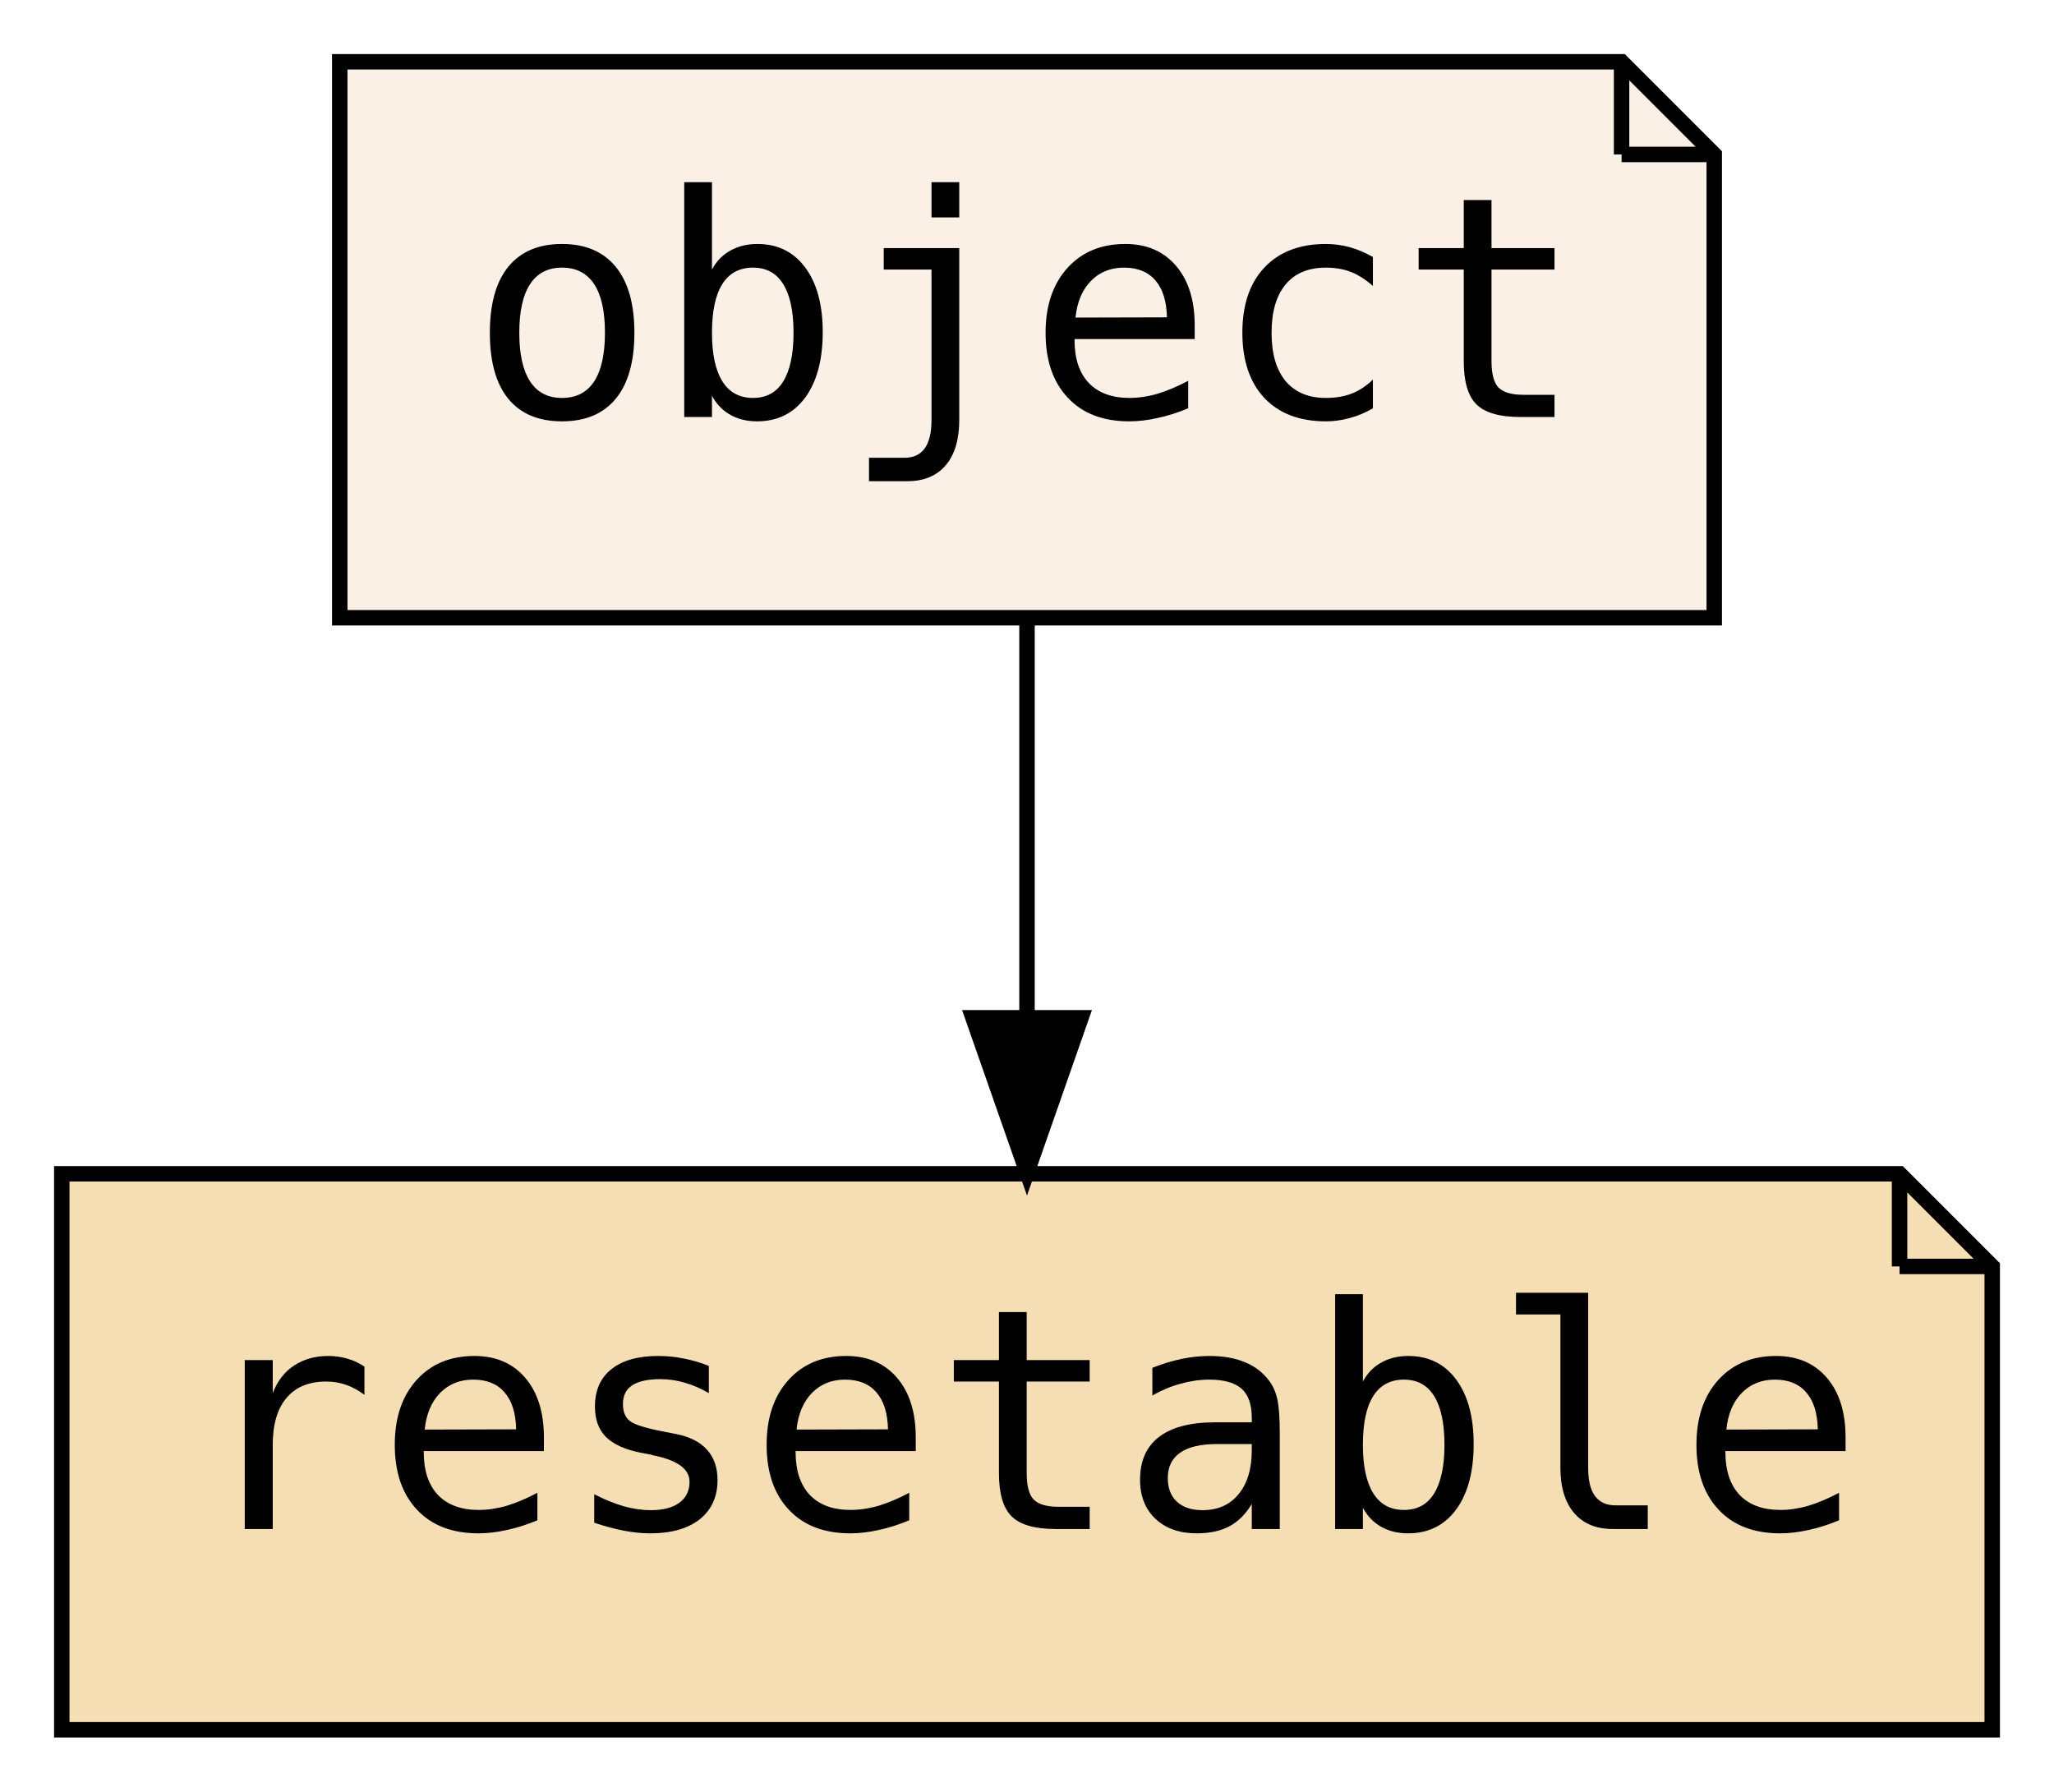
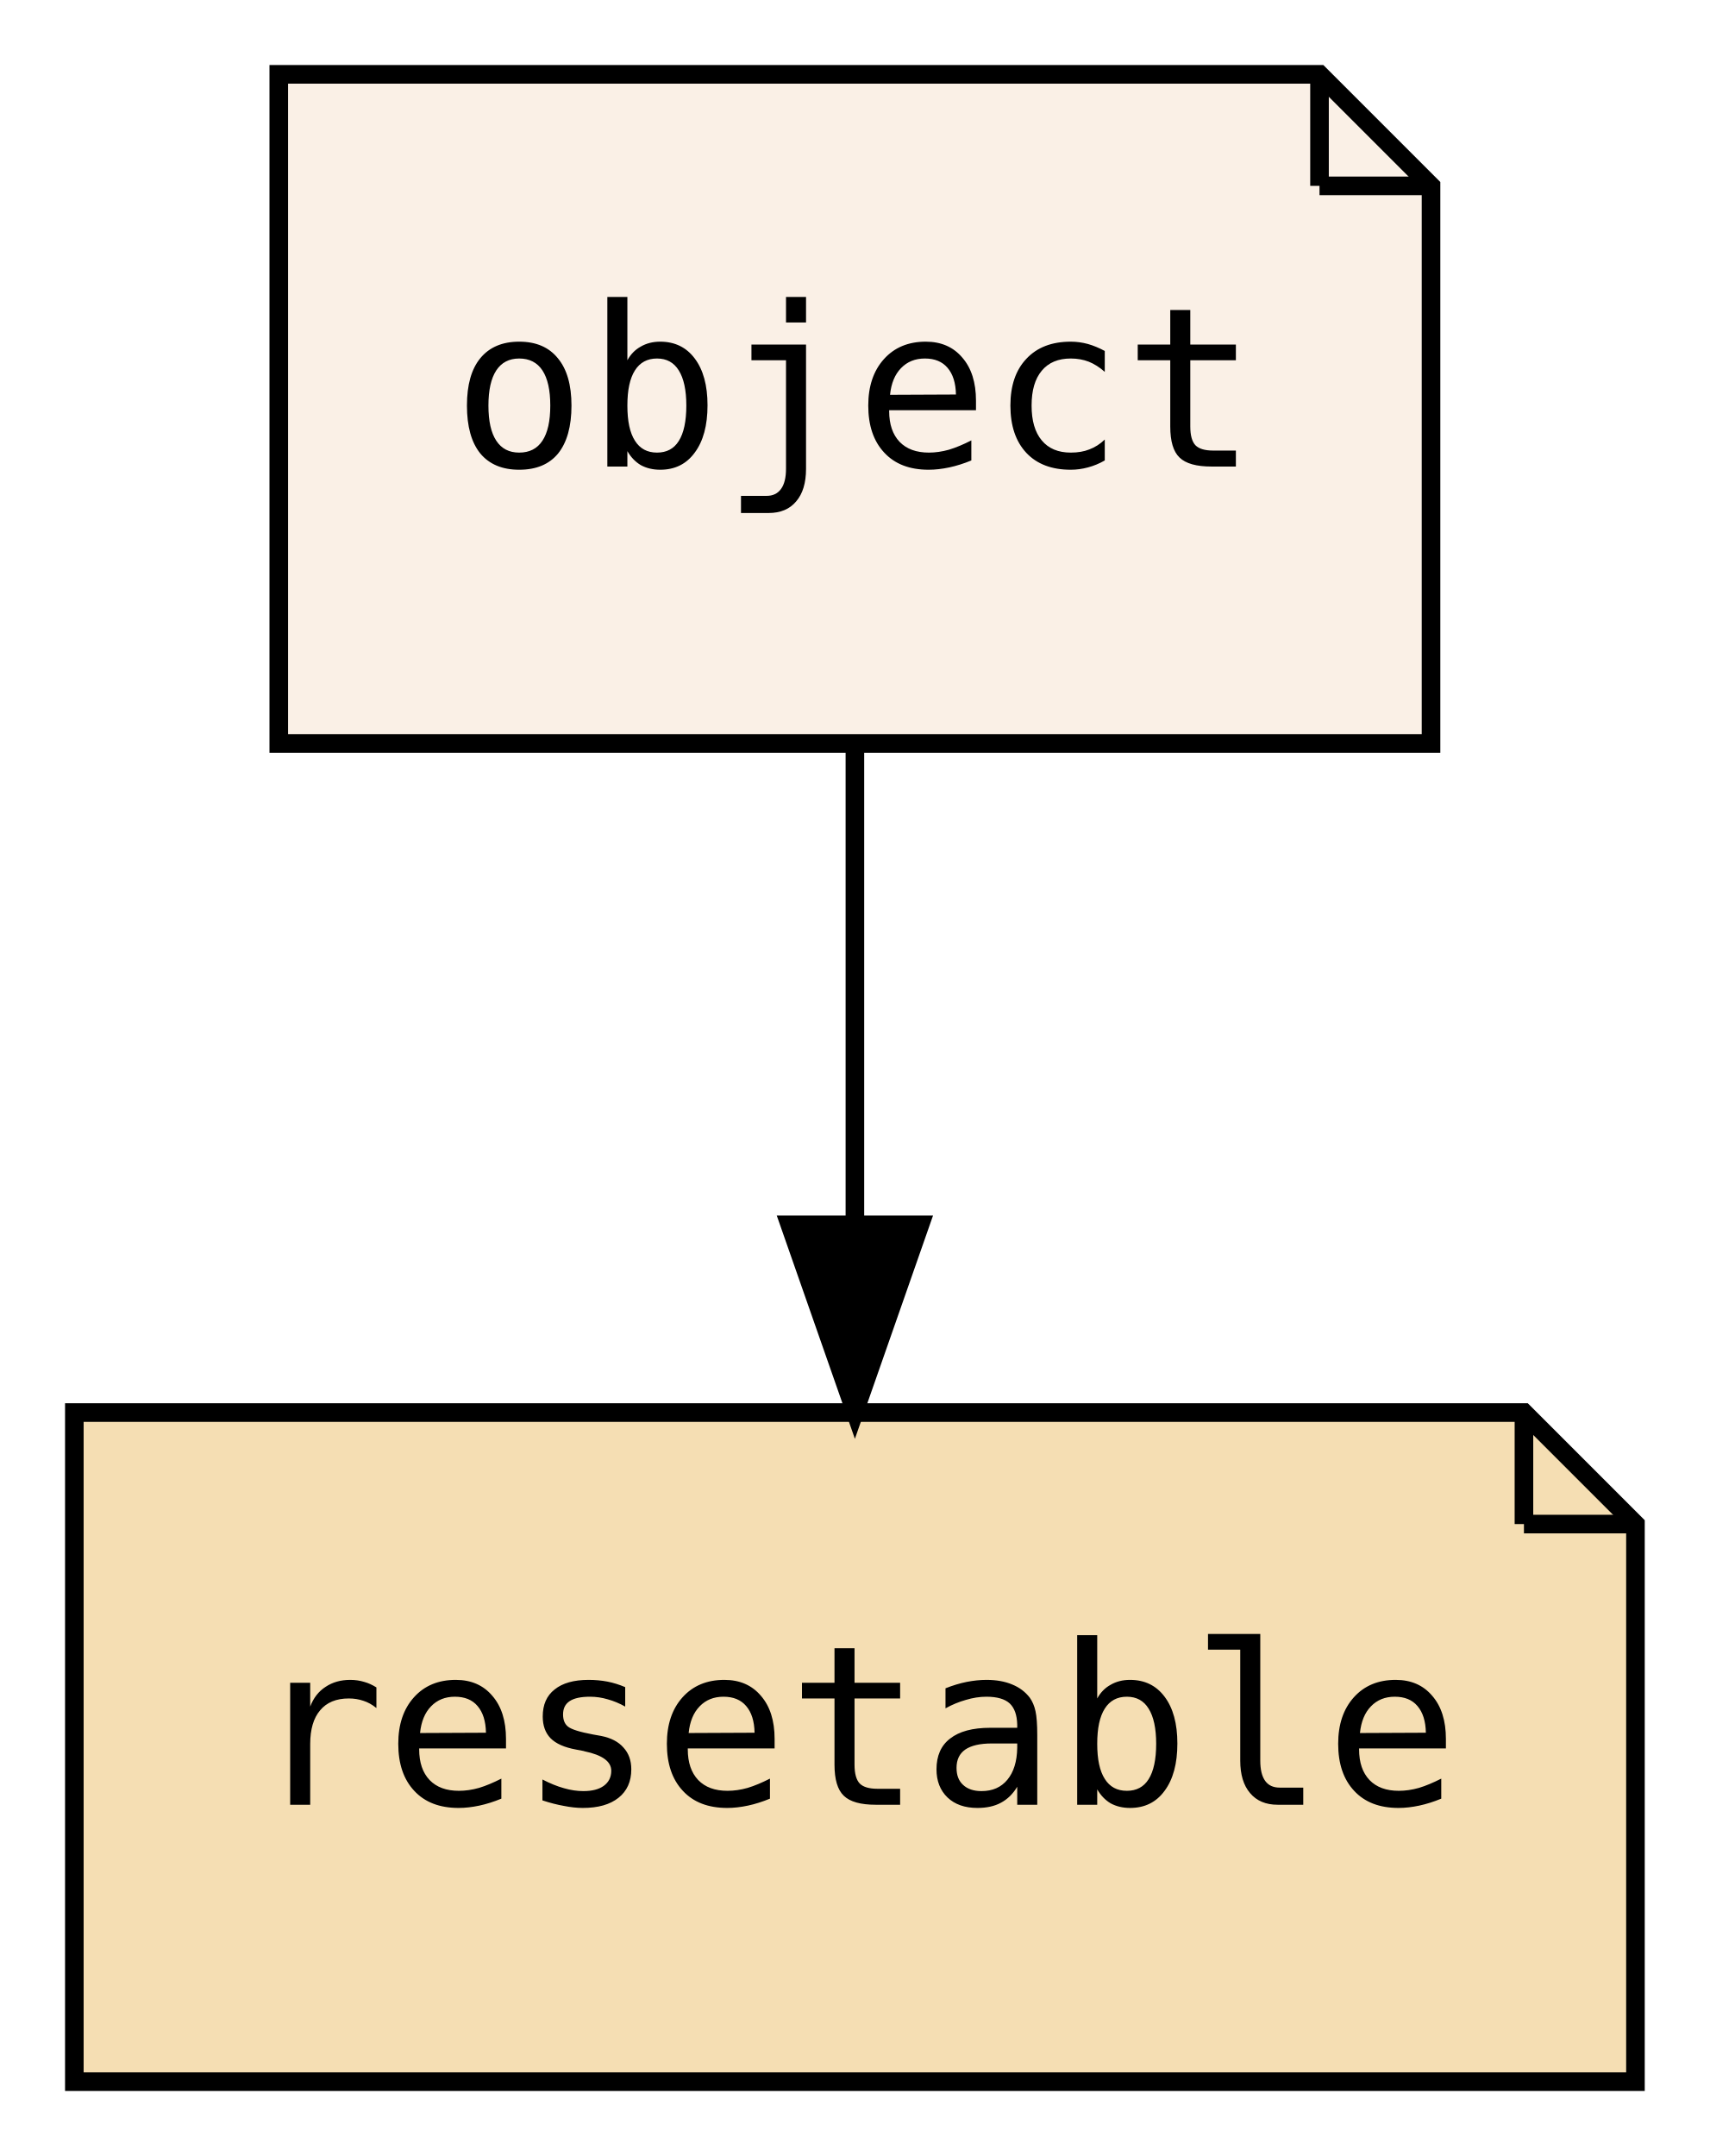
- <svg xmlns="http://www.w3.org/2000/svg" xmlns:xlink="http://www.w3.org/1999/xlink" width="133pt" height="116pt" viewBox="0.00 0.00 133.00 116.00">
+ <svg xmlns="http://www.w3.org/2000/svg" xmlns:xlink="http://www.w3.org/1999/xlink" width="92pt" height="116pt" viewBox="0.00 0.00 92.00 116.00">
  <g id="graph0" class="graph" transform="scale(1 1) rotate(0) translate(4 112)">
-     <polygon fill="transparent" stroke="transparent" points="-4,4 -4,-112 129,-112 129,4 -4,4" />
+     <polygon fill="transparent" stroke="transparent" points="-4,4 -4,-112 88,-112 88,4 -4,4" />
    <g id="node1" class="node">
      <g id="a_node1">
        <a xlink:href="PsyllaReference_Types.xhtml#PsyllaReference_Types_Details_object" xlink:title="object" target="_parent">
-           <polygon fill="linen" stroke="black" points="101,-108 18,-108 18,-72 107,-72 107,-102 101,-108" />
-           <polyline fill="none" stroke="black" points="101,-108 101,-102 " />
-           <polyline fill="none" stroke="black" points="107,-102 101,-102 " />
-           <text text-anchor="middle" x="62.5" y="-85" font-family="PT Mono, monospace" font-size="20.00">object</text>
+           <polygon fill="linen" stroke="black" points="67,-108 11,-108 11,-72 73,-72 73,-102 67,-108" />
+           <polyline fill="none" stroke="black" points="67,-108 67,-102 " />
+           <polyline fill="none" stroke="black" points="73,-102 67,-102 " />
+           <text text-anchor="middle" x="42" y="-86.9" font-family="PT Mono, monospace" font-size="12.00">object</text>
        </a>
      </g>
    </g>
    <g id="node2" class="node">
      <g id="a_node2">
        <a xlink:href="PsyllaReference_Types.xhtml#PsyllaReference_Types_Details_resetable" xlink:title="resetable" target="_parent">
-           <polygon fill="wheat" stroke="black" points="119,-36 0,-36 0,0 125,0 125,-30 119,-36" />
-           <polyline fill="none" stroke="black" points="119,-36 119,-30 " />
-           <polyline fill="none" stroke="black" points="125,-30 119,-30 " />
-           <text text-anchor="middle" x="62.5" y="-13" font-family="PT Mono, monospace" font-size="20.00">resetable</text>
+           <polygon fill="wheat" stroke="black" points="78,-36 0,-36 0,0 84,0 84,-30 78,-36" />
+           <polyline fill="none" stroke="black" points="78,-36 78,-30 " />
+           <polyline fill="none" stroke="black" points="84,-30 78,-30 " />
+           <text text-anchor="middle" x="42" y="-14.9" font-family="PT Mono, monospace" font-size="12.00">resetable</text>
        </a>
      </g>
    </g>
    <g id="edge1" class="edge">
-       <path fill="none" stroke="black" d="M62.5,-71.7C62.5,-63.98 62.5,-54.71 62.5,-46.11" />
-       <polygon fill="black" stroke="black" points="66,-46.1 62.5,-36.1 59,-46.1 66,-46.1" />
+       <path fill="none" stroke="black" d="M42,-71.7C42,-63.98 42,-54.71 42,-46.11" />
+       <polygon fill="black" stroke="black" points="45.5,-46.1 42,-36.1 38.5,-46.1 45.5,-46.1" />
    </g>
  </g>
</svg>
